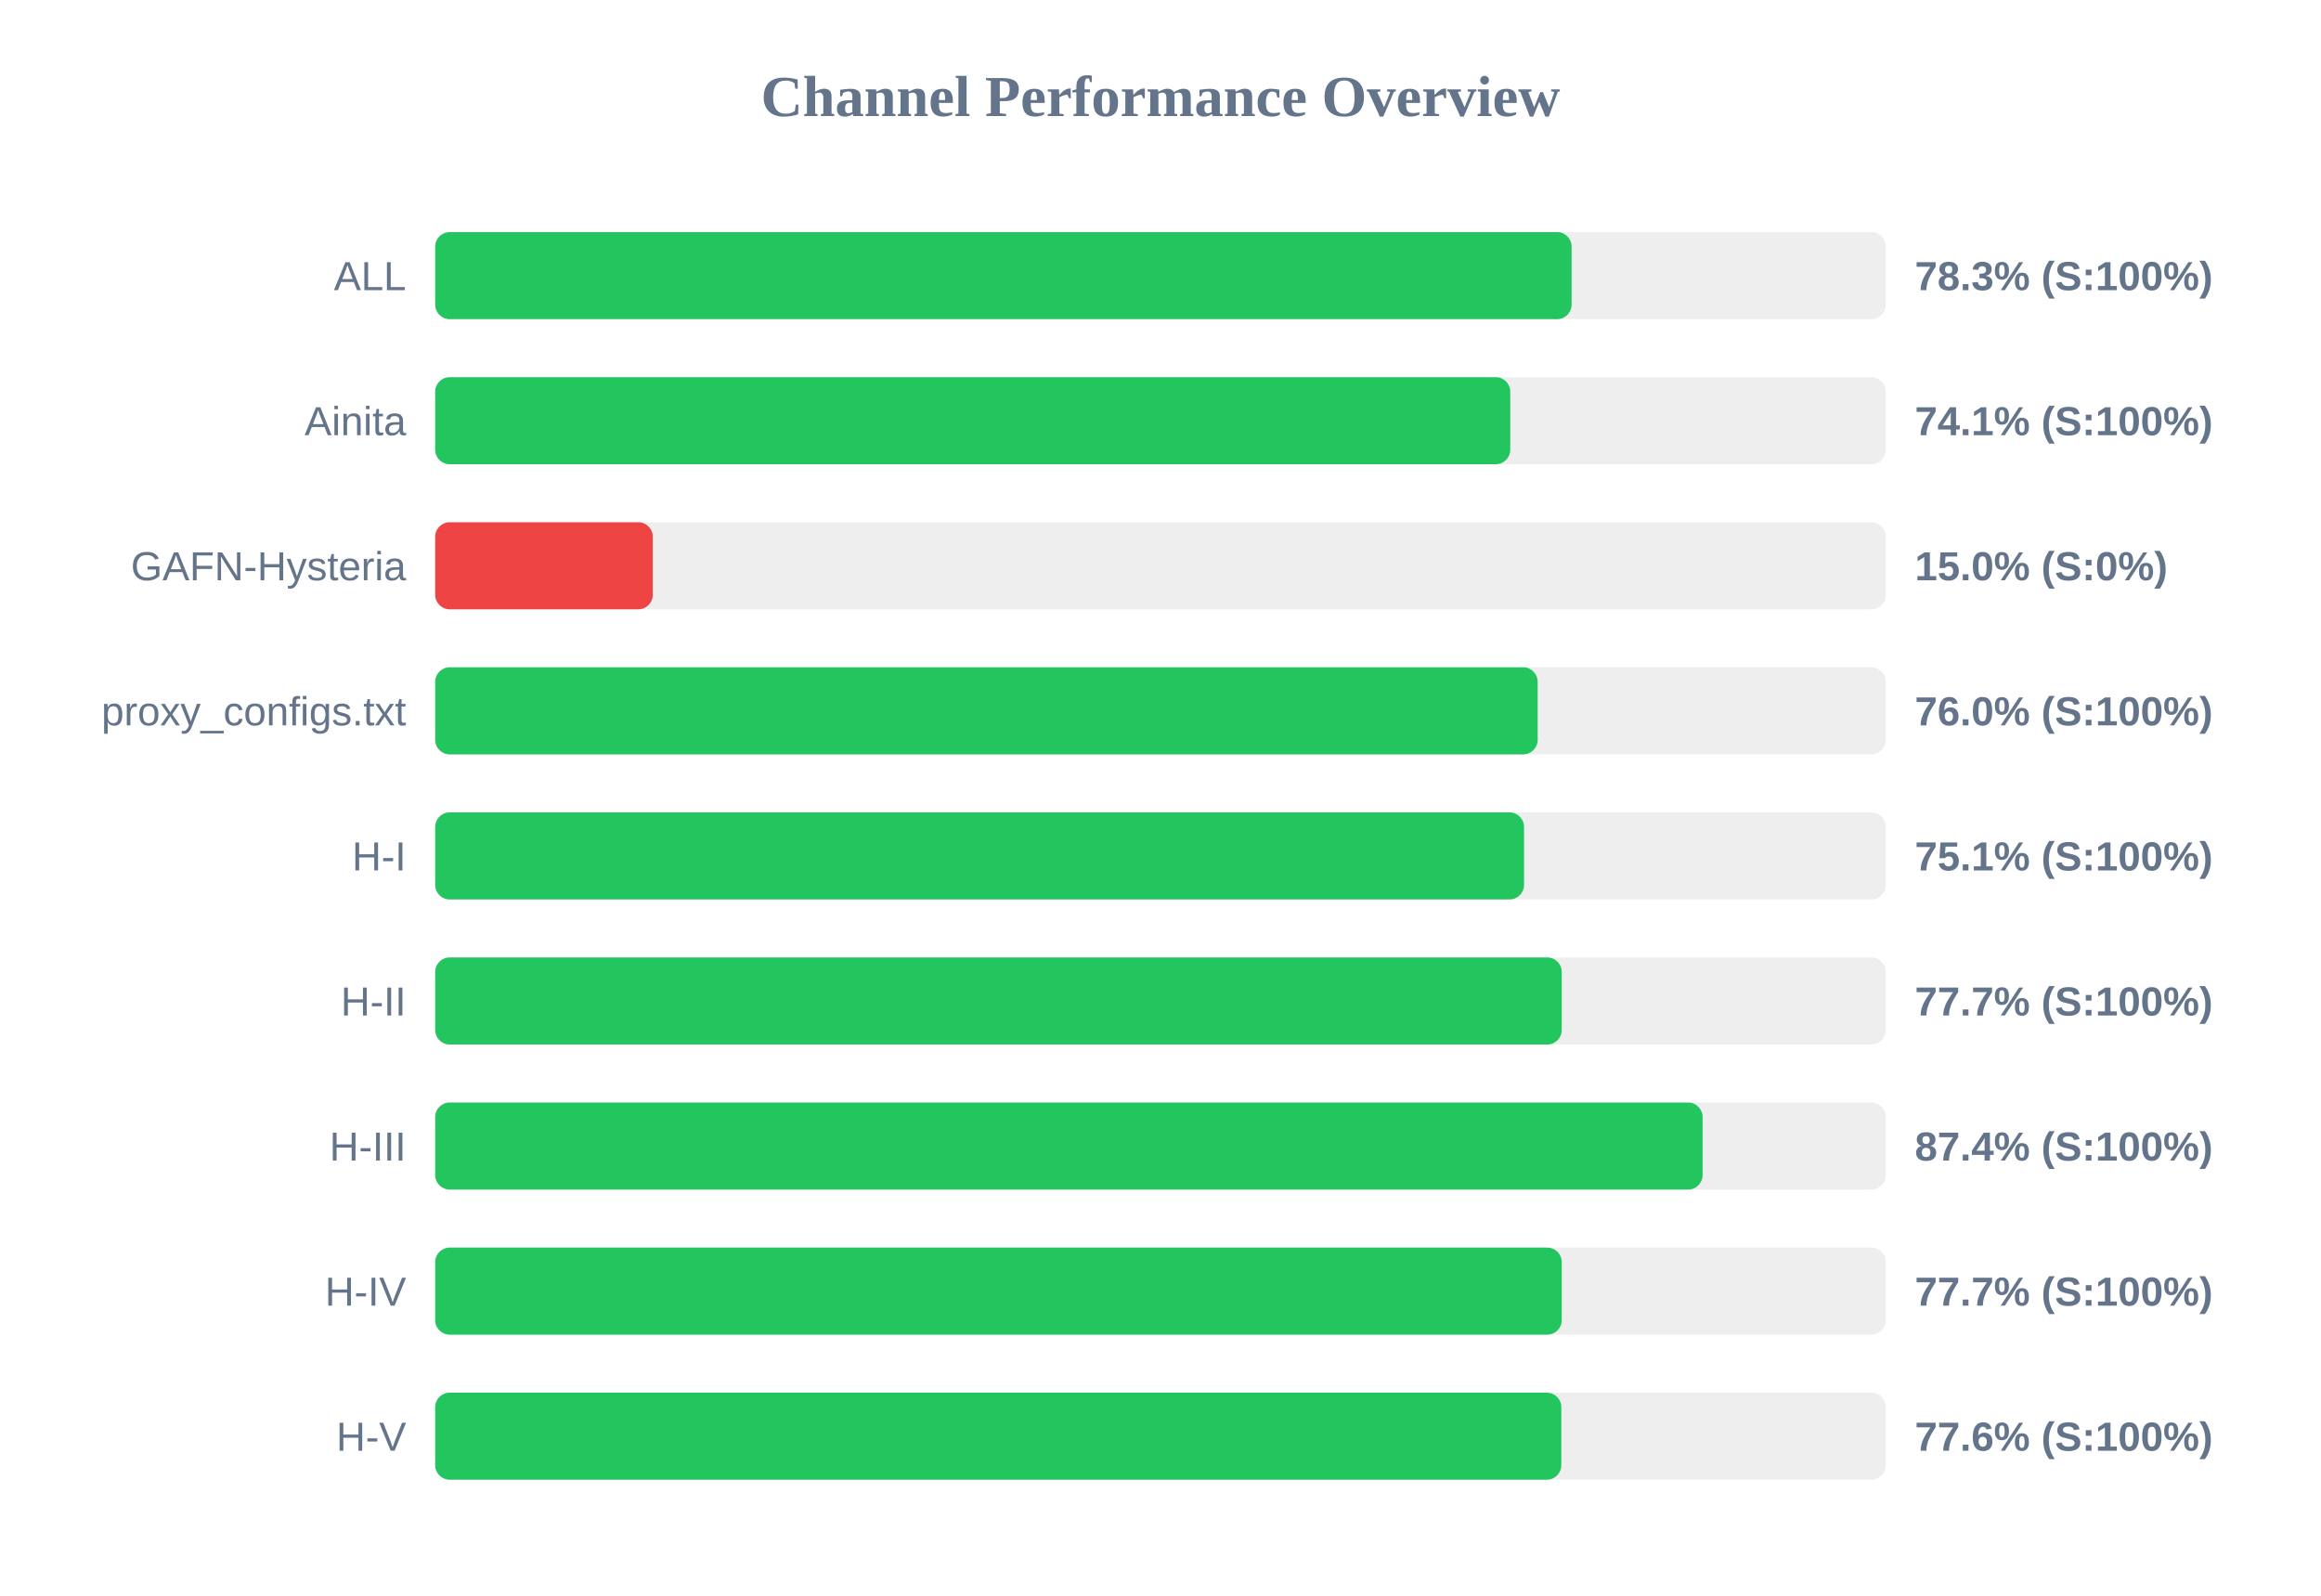
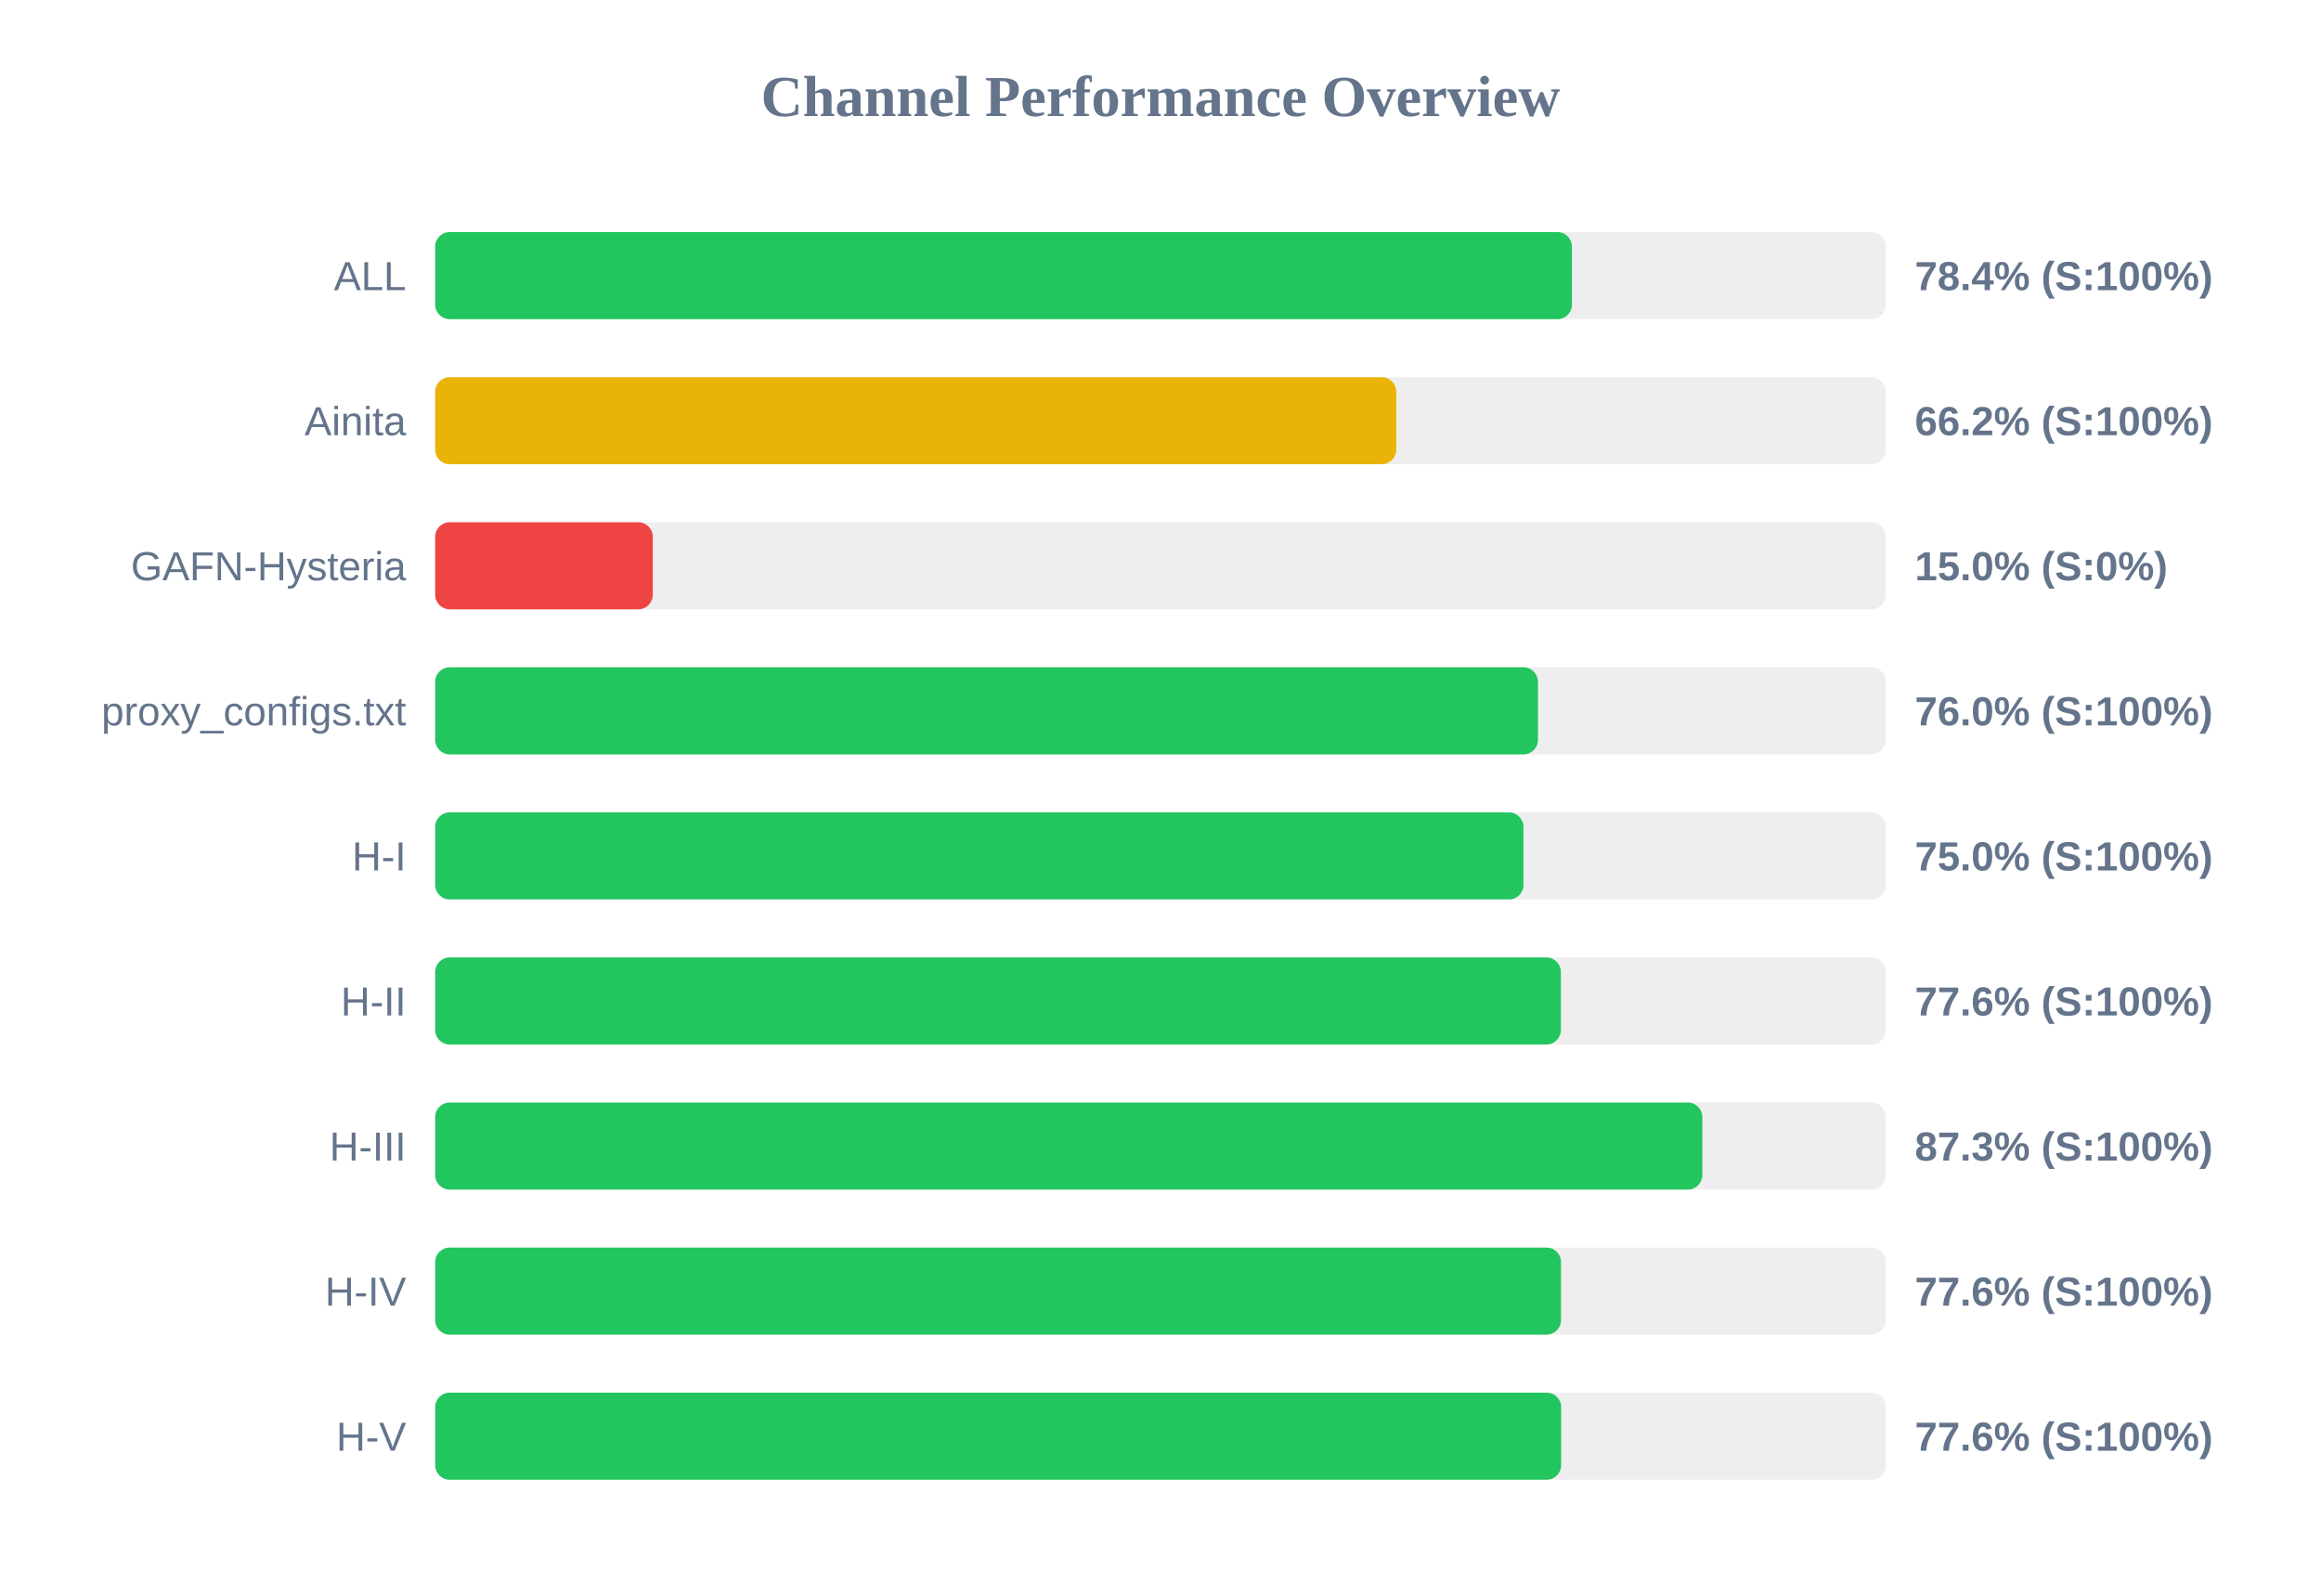
<svg xmlns="http://www.w3.org/2000/svg" width="800" height="550" version="1.1">
  <style>
        .row { font: 14px Arial; fill: #64748b; }
        .score { font: bold 14px Arial; fill: #64748b; }
    </style>
  <text x="400" y="40" text-anchor="middle" font-size="20px" font-weight="bold" fill="#64748b">Channel Performance Overview</text>
  <rect x="150" y="80" width="500" height="30" fill="#eee" rx="5" />
-   <rect x="150" y="80" width="391.7" height="30" fill="#22c55e" rx="5" />
+   <rect x="150" y="80" width="391.8" height="30" fill="#22c55e" rx="5" />
  <text x="140" y="100" text-anchor="end" class="row">ALL</text>
-   <text x="660" y="100" text-anchor="start" class="score">78.3% (S:100%)</text>
+   <text x="660" y="100" text-anchor="start" class="score">78.4% (S:100%)</text>
  <rect x="150" y="130" width="500" height="30" fill="#eee" rx="5" />
-   <rect x="150" y="130" width="370.55" height="30" fill="#22c55e" rx="5" />
+   <rect x="150" y="130" width="331.25" height="30" fill="#eab308" rx="5" />
  <text x="140" y="150" text-anchor="end" class="row">Ainita</text>
-   <text x="660" y="150" text-anchor="start" class="score">74.1% (S:100%)</text>
+   <text x="660" y="150" text-anchor="start" class="score">66.2% (S:100%)</text>
  <rect x="150" y="180" width="500" height="30" fill="#eee" rx="5" />
  <rect x="150" y="180" width="75.0" height="30" fill="#ef4444" rx="5" />
  <text x="140" y="200" text-anchor="end" class="row">GAFN-Hysteria</text>
  <text x="660" y="200" text-anchor="start" class="score">15.0% (S:0%)</text>
  <rect x="150" y="230" width="500" height="30" fill="#eee" rx="5" />
-   <rect x="150" y="230" width="380.0" height="30" fill="#22c55e" rx="5" />
+   <rect x="150" y="230" width="380.1" height="30" fill="#22c55e" rx="5" />
  <text x="140" y="250" text-anchor="end" class="row">proxy_configs.txt</text>
  <text x="660" y="250" text-anchor="start" class="score">76.0% (S:100%)</text>
  <rect x="150" y="280" width="500" height="30" fill="#eee" rx="5" />
-   <rect x="150" y="280" width="375.3" height="30" fill="#22c55e" rx="5" />
+   <rect x="150" y="280" width="375.1" height="30" fill="#22c55e" rx="5" />
  <text x="140" y="300" text-anchor="end" class="row">H-I</text>
-   <text x="660" y="300" text-anchor="start" class="score">75.1% (S:100%)</text>
+   <text x="660" y="300" text-anchor="start" class="score">75.0% (S:100%)</text>
  <rect x="150" y="330" width="500" height="30" fill="#eee" rx="5" />
-   <rect x="150" y="330" width="388.3" height="30" fill="#22c55e" rx="5" />
+   <rect x="150" y="330" width="388.0" height="30" fill="#22c55e" rx="5" />
  <text x="140" y="350" text-anchor="end" class="row">H-II</text>
-   <text x="660" y="350" text-anchor="start" class="score">77.7% (S:100%)</text>
+   <text x="660" y="350" text-anchor="start" class="score">77.6% (S:100%)</text>
  <rect x="150" y="380" width="500" height="30" fill="#eee" rx="5" />
-   <rect x="150" y="380" width="436.85" height="30" fill="#22c55e" rx="5" />
+   <rect x="150" y="380" width="436.75" height="30" fill="#22c55e" rx="5" />
  <text x="140" y="400" text-anchor="end" class="row">H-III</text>
-   <text x="660" y="400" text-anchor="start" class="score">87.4% (S:100%)</text>
+   <text x="660" y="400" text-anchor="start" class="score">87.3% (S:100%)</text>
  <rect x="150" y="430" width="500" height="30" fill="#eee" rx="5" />
-   <rect x="150" y="430" width="388.3" height="30" fill="#22c55e" rx="5" />
+   <rect x="150" y="430" width="388.05" height="30" fill="#22c55e" rx="5" />
  <text x="140" y="450" text-anchor="end" class="row">H-IV</text>
-   <text x="660" y="450" text-anchor="start" class="score">77.7% (S:100%)</text>
+   <text x="660" y="450" text-anchor="start" class="score">77.6% (S:100%)</text>
  <rect x="150" y="480" width="500" height="30" fill="#eee" rx="5" />
-   <rect x="150" y="480" width="388.15" height="30" fill="#22c55e" rx="5" />
+   <rect x="150" y="480" width="388.1" height="30" fill="#22c55e" rx="5" />
  <text x="140" y="500" text-anchor="end" class="row">H-V</text>
  <text x="660" y="500" text-anchor="start" class="score">77.6% (S:100%)</text>
</svg>
